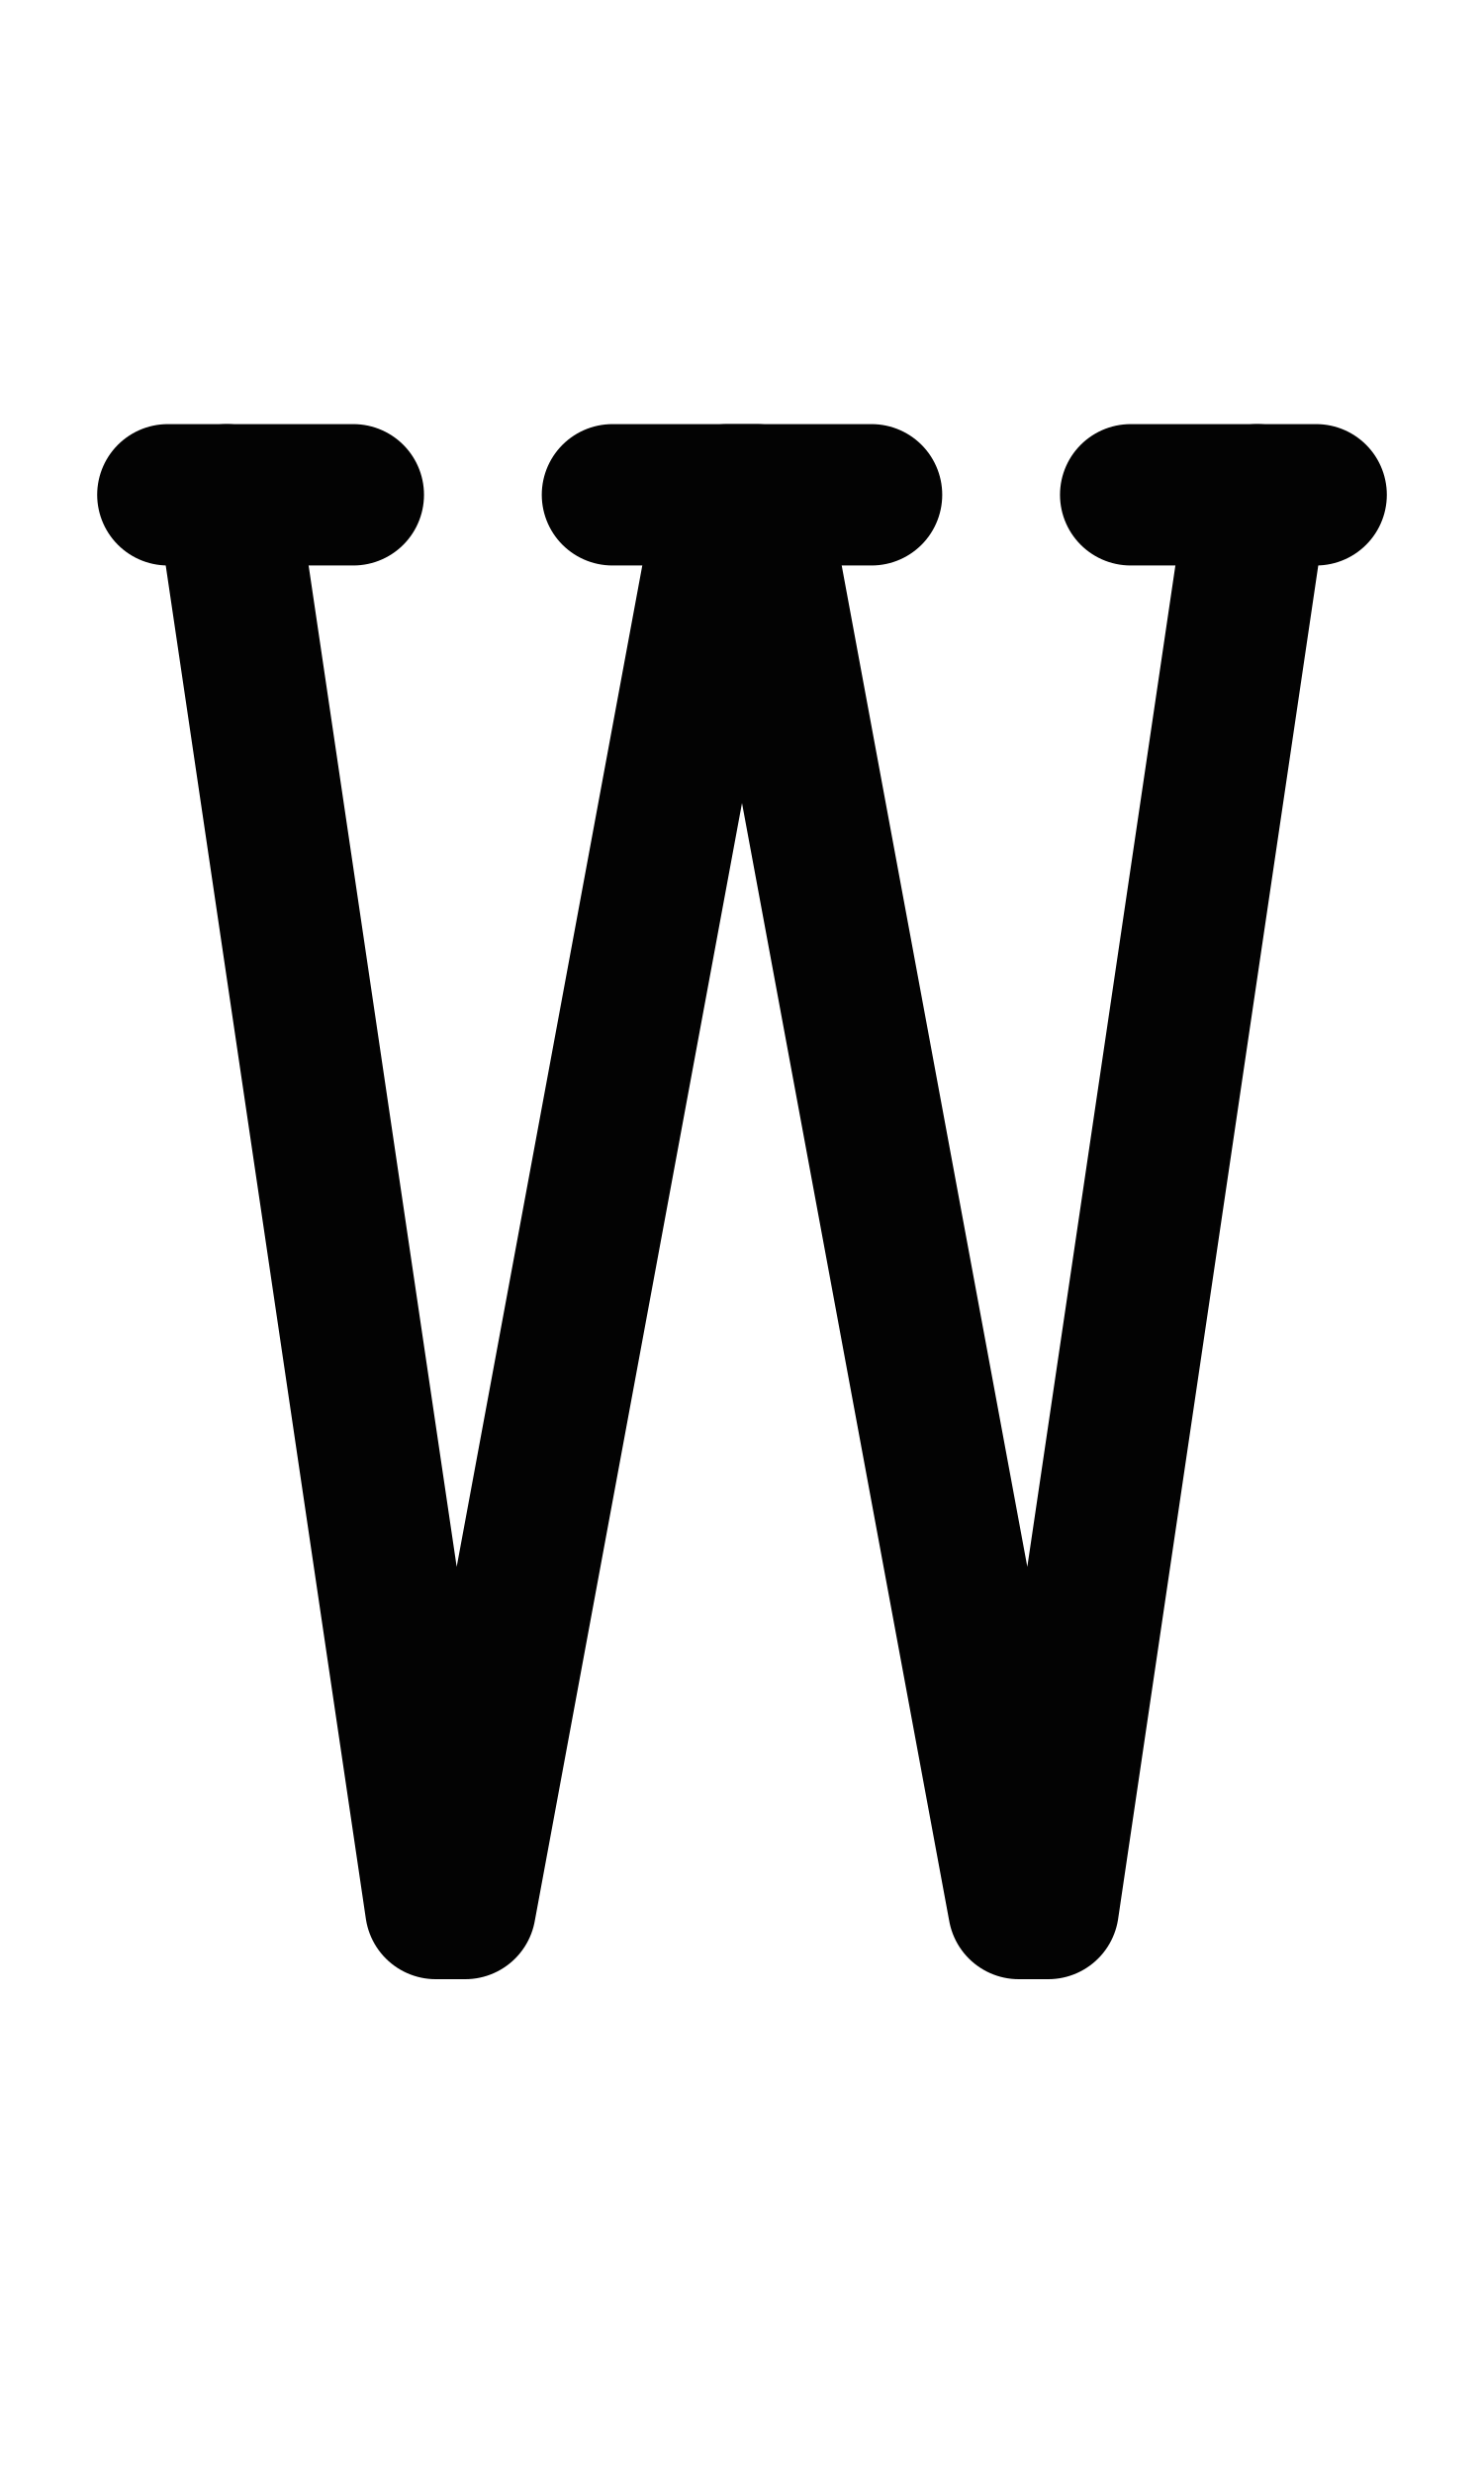
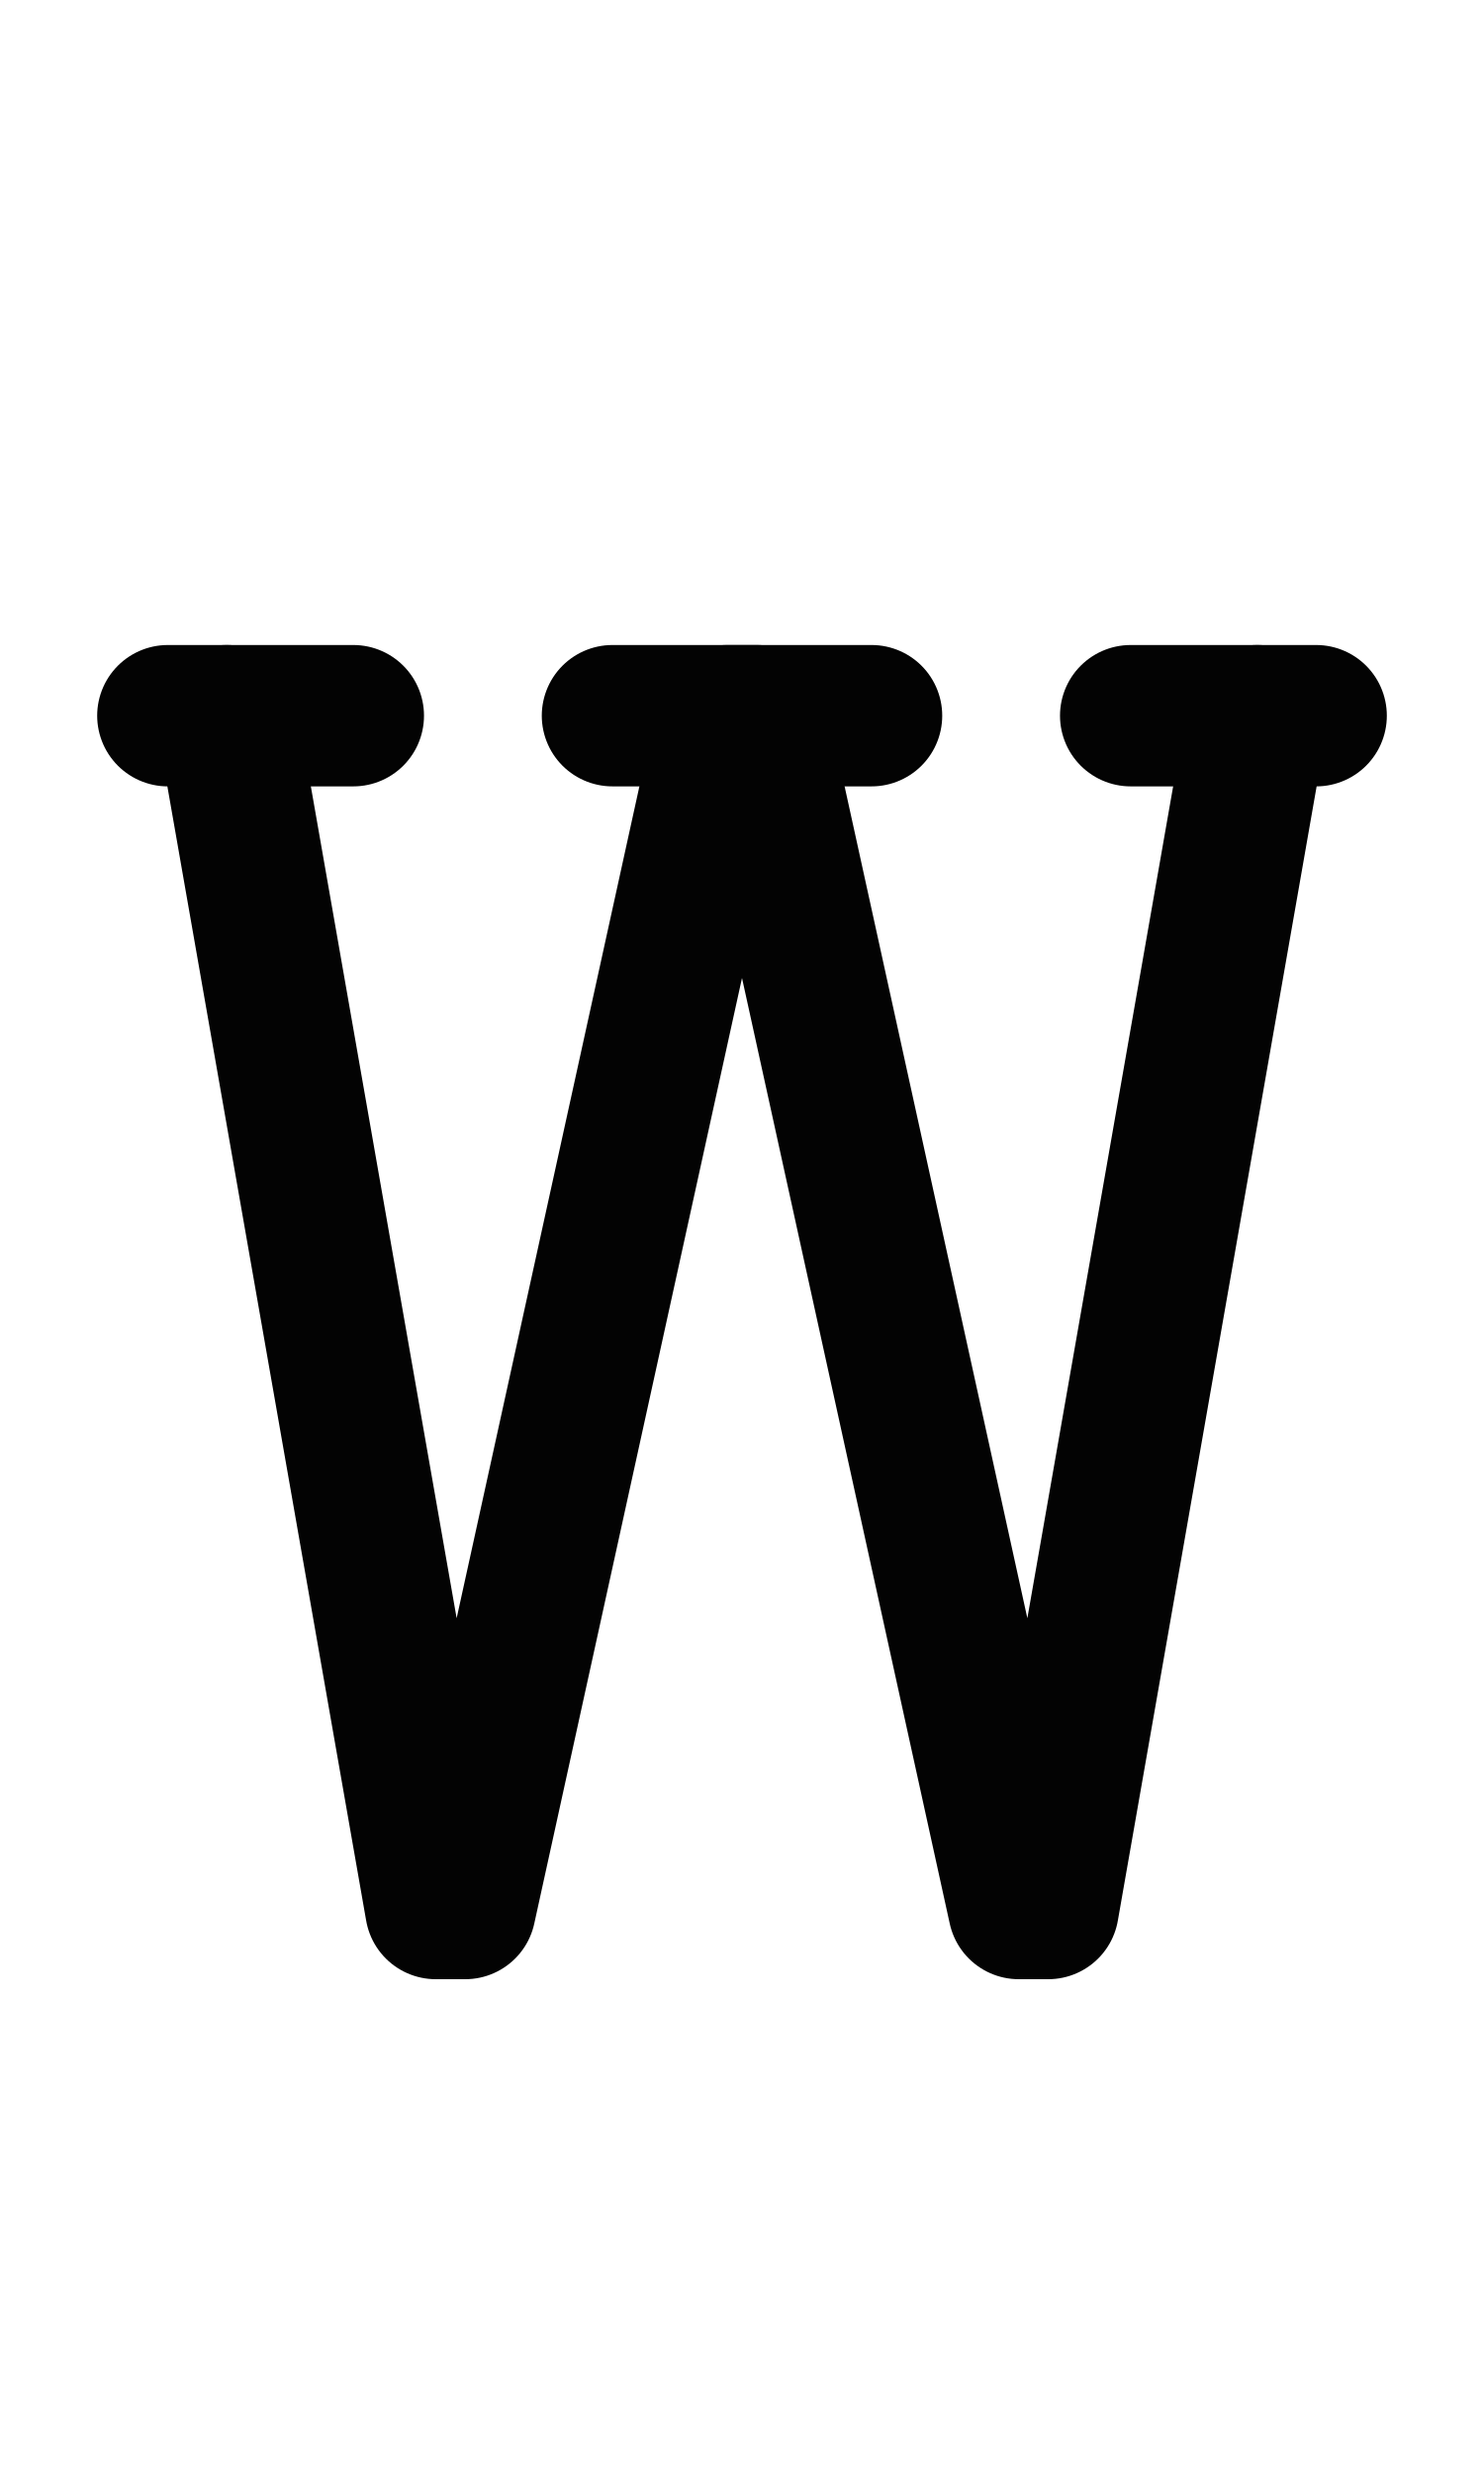
<svg xmlns="http://www.w3.org/2000/svg" width="1008" height="1680" viewBox="0 0 63 105" version="1.1" id="svg5" xml:space="preserve">
  <defs id="defs2" />
  <g id="layer3" style="display:inline;opacity:0.5;stroke-width:3.6;stroke-dasharray:none" transform="matrix(0.8333333,0,0,0.8333333,-157.9762,-173.0963)" />
  <g id="layer2" style="display:inline" />
  <g id="layer1" style="display:inline">
-     <path style="display:inline;opacity:1;fill:none;stroke:#030303;stroke-width:6;stroke-linecap:round;stroke-linejoin:round;stroke-dasharray:none;stroke-opacity:1" d="m 7.125,21 h 7.875" id="path2108" />
-     <path style="opacity:1;fill:none;stroke:#030303;stroke-width:6;stroke-linecap:round;stroke-linejoin:round;stroke-dasharray:none;stroke-opacity:1" d="M 9.625,21 18.5,81 h 1.25 L 30.875,21 h 1.25 L 43.25,81 h 1.25 l 8.875,-60" id="path2106" />
-     <path style="display:inline;opacity:1;fill:none;stroke:#030303;stroke-width:6;stroke-linecap:round;stroke-linejoin:round;stroke-dasharray:none;stroke-opacity:1" d="m 48,21 h 7.875" id="path2112" />
-     <path style="opacity:1;fill:none;stroke:#030303;stroke-width:6;stroke-linecap:round;stroke-linejoin:round;stroke-dasharray:none;stroke-opacity:1" d="M 26,21 H 37" id="path2114" />
+     <path style="display:inline;opacity:1;fill:none;stroke:#030303;stroke-width:6;stroke-linecap:round;stroke-linejoin:round;stroke-dasharray:none;stroke-opacity:1" d="m 7.125,30.375 h 7.875" id="path2108" />
+     <path style="opacity:1;fill:none;stroke:#030303;stroke-width:6;stroke-linecap:round;stroke-linejoin:round;stroke-dasharray:none;stroke-opacity:1" d="M 9.625,30.375 18.5,81 h 1.25 L 30.875,30.375 h 1.25 L 43.25,81 h 1.25 l 8.875,-50.625" id="path2106" />
+     <path style="display:inline;opacity:1;fill:none;stroke:#030303;stroke-width:6;stroke-linecap:round;stroke-linejoin:round;stroke-dasharray:none;stroke-opacity:1" d="m 48,30.375 h 7.875" id="path2112" />
+     <path style="opacity:1;fill:none;stroke:#030303;stroke-width:6;stroke-linecap:round;stroke-linejoin:round;stroke-dasharray:none;stroke-opacity:1" d="M 26,30.375 H 37" id="path2114" />
  </g>
</svg>
